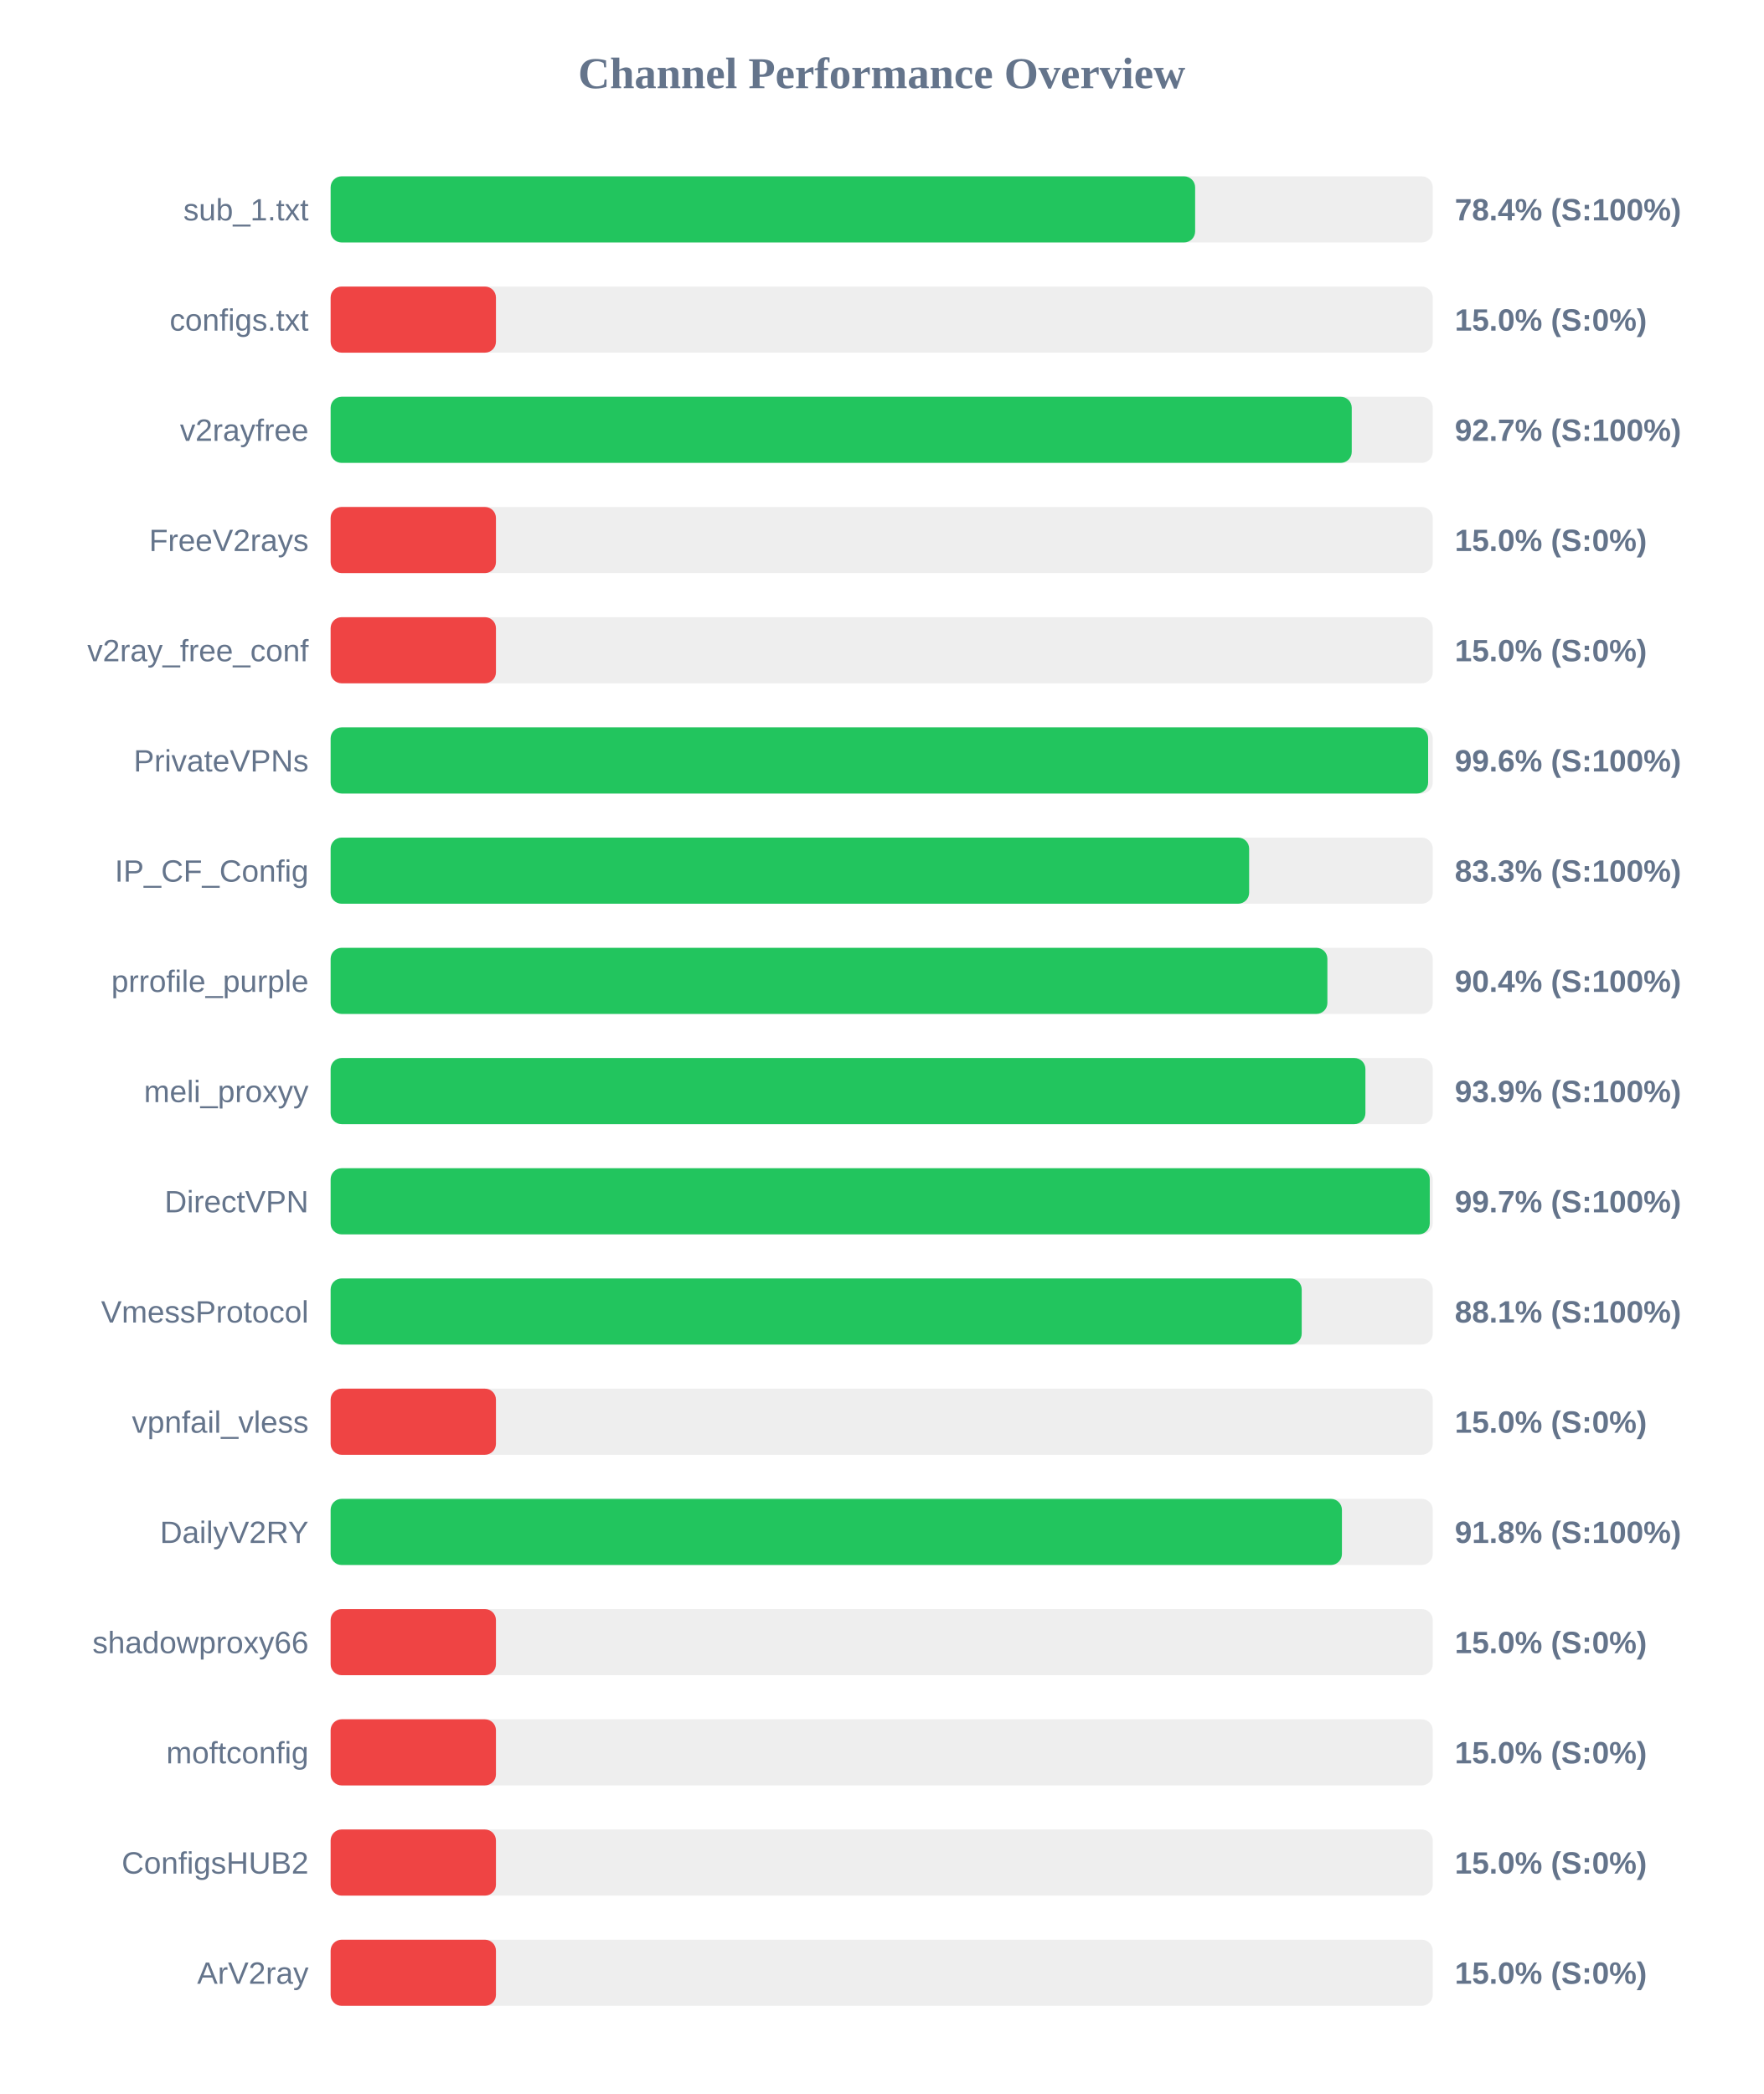
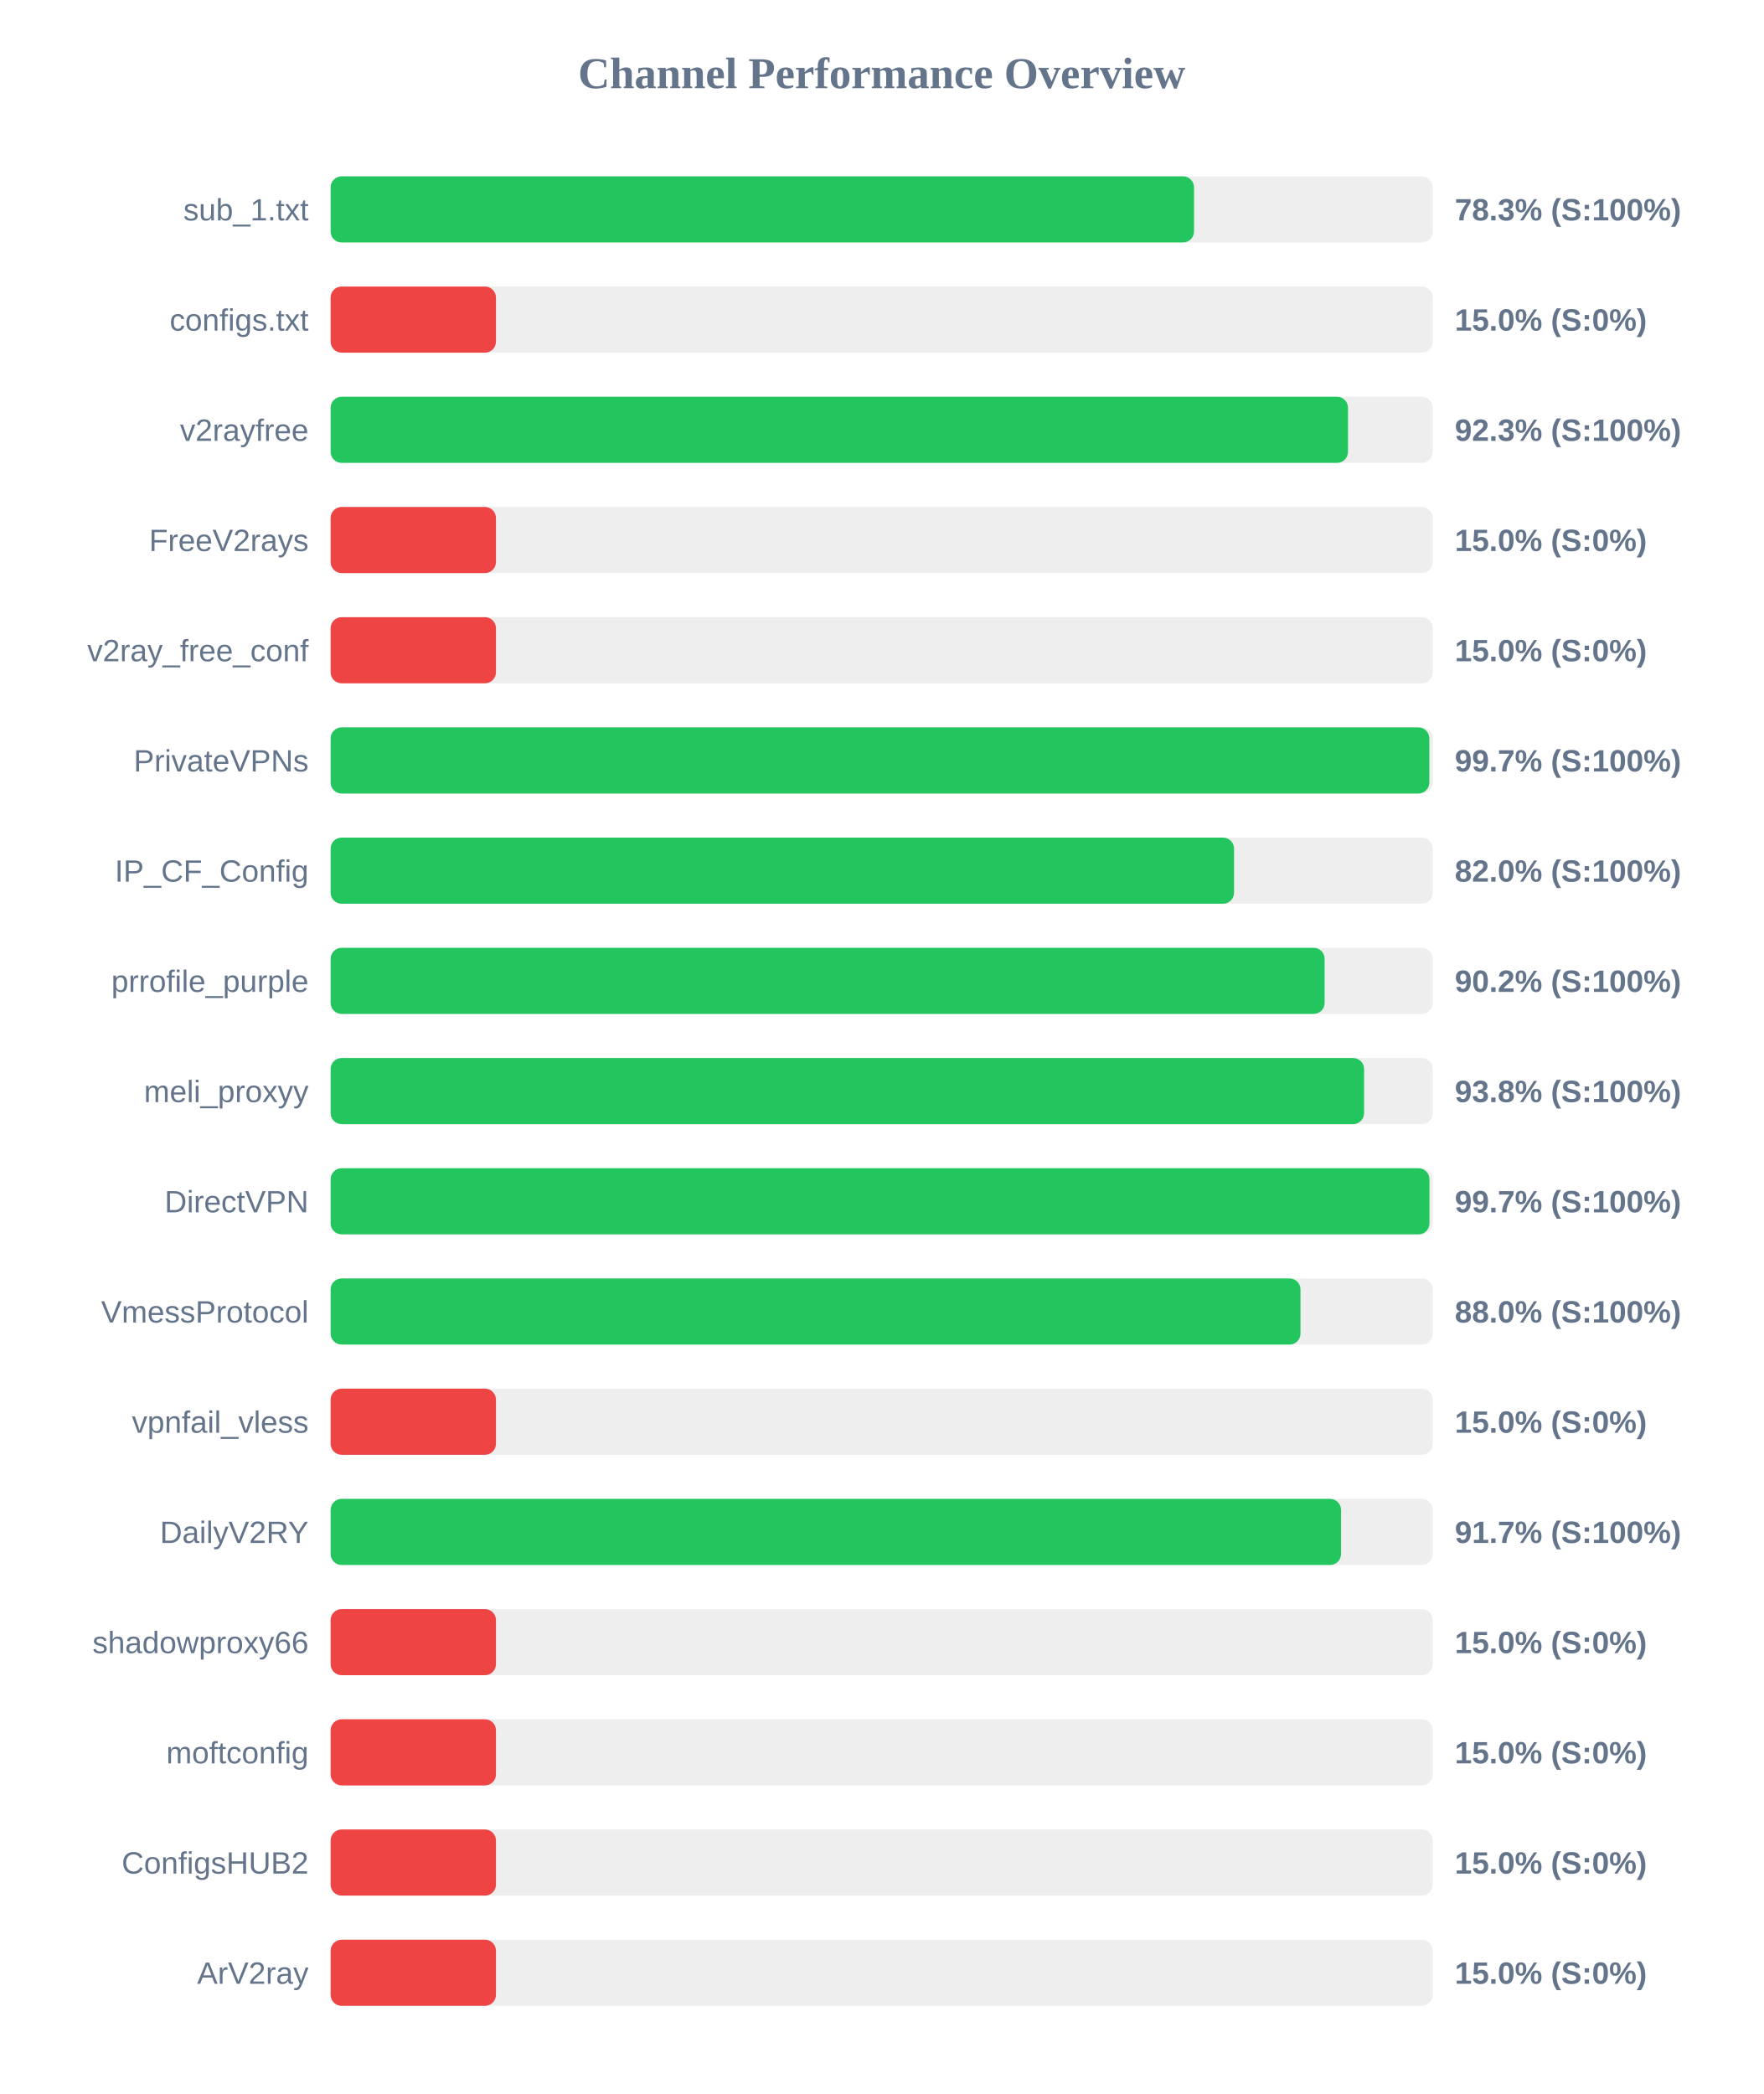
<svg xmlns="http://www.w3.org/2000/svg" width="800" height="950" version="1.1">
  <style>
        .row { font: 14px Arial; fill: #64748b; }
        .score { font: bold 14px Arial; fill: #64748b; }
    </style>
  <text x="400" y="40" text-anchor="middle" font-size="20px" font-weight="bold" fill="#64748b">Channel Performance Overview</text>
  <rect x="150" y="80" width="500" height="30" fill="#eee" rx="5" />
-   <rect x="150" y="80" width="392.2" height="30" fill="#22c55e" rx="5" />
+   <rect x="150" y="80" width="391.7" height="30" fill="#22c55e" rx="5" />
  <text x="140" y="100" text-anchor="end" class="row">sub_1.txt</text>
-   <text x="660" y="100" text-anchor="start" class="score">78.4% (S:100%)</text>
+   <text x="660" y="100" text-anchor="start" class="score">78.3% (S:100%)</text>
  <rect x="150" y="130" width="500" height="30" fill="#eee" rx="5" />
  <rect x="150" y="130" width="75.0" height="30" fill="#ef4444" rx="5" />
  <text x="140" y="150" text-anchor="end" class="row">configs.txt</text>
  <text x="660" y="150" text-anchor="start" class="score">15.0% (S:0%)</text>
  <rect x="150" y="180" width="500" height="30" fill="#eee" rx="5" />
-   <rect x="150" y="180" width="463.25" height="30" fill="#22c55e" rx="5" />
+   <rect x="150" y="180" width="461.55" height="30" fill="#22c55e" rx="5" />
  <text x="140" y="200" text-anchor="end" class="row">v2rayfree</text>
-   <text x="660" y="200" text-anchor="start" class="score">92.7% (S:100%)</text>
+   <text x="660" y="200" text-anchor="start" class="score">92.3% (S:100%)</text>
  <rect x="150" y="230" width="500" height="30" fill="#eee" rx="5" />
  <rect x="150" y="230" width="75.0" height="30" fill="#ef4444" rx="5" />
  <text x="140" y="250" text-anchor="end" class="row">FreeV2rays</text>
  <text x="660" y="250" text-anchor="start" class="score">15.0% (S:0%)</text>
  <rect x="150" y="280" width="500" height="30" fill="#eee" rx="5" />
  <rect x="150" y="280" width="75.0" height="30" fill="#ef4444" rx="5" />
  <text x="140" y="300" text-anchor="end" class="row">v2ray_free_conf</text>
  <text x="660" y="300" text-anchor="start" class="score">15.0% (S:0%)</text>
  <rect x="150" y="330" width="500" height="30" fill="#eee" rx="5" />
-   <rect x="150" y="330" width="497.9" height="30" fill="#22c55e" rx="5" />
+   <rect x="150" y="330" width="498.45" height="30" fill="#22c55e" rx="5" />
  <text x="140" y="350" text-anchor="end" class="row">PrivateVPNs</text>
-   <text x="660" y="350" text-anchor="start" class="score">99.6% (S:100%)</text>
+   <text x="660" y="350" text-anchor="start" class="score">99.7% (S:100%)</text>
  <rect x="150" y="380" width="500" height="30" fill="#eee" rx="5" />
-   <rect x="150" y="380" width="416.7" height="30" fill="#22c55e" rx="5" />
+   <rect x="150" y="380" width="409.85" height="30" fill="#22c55e" rx="5" />
  <text x="140" y="400" text-anchor="end" class="row">IP_CF_Config</text>
-   <text x="660" y="400" text-anchor="start" class="score">83.3% (S:100%)</text>
+   <text x="660" y="400" text-anchor="start" class="score">82.0% (S:100%)</text>
  <rect x="150" y="430" width="500" height="30" fill="#eee" rx="5" />
-   <rect x="150" y="430" width="452.2" height="30" fill="#22c55e" rx="5" />
+   <rect x="150" y="430" width="450.95" height="30" fill="#22c55e" rx="5" />
  <text x="140" y="450" text-anchor="end" class="row">prrofile_purple</text>
-   <text x="660" y="450" text-anchor="start" class="score">90.4% (S:100%)</text>
+   <text x="660" y="450" text-anchor="start" class="score">90.2% (S:100%)</text>
  <rect x="150" y="480" width="500" height="30" fill="#eee" rx="5" />
-   <rect x="150" y="480" width="469.45" height="30" fill="#22c55e" rx="5" />
+   <rect x="150" y="480" width="468.85" height="30" fill="#22c55e" rx="5" />
  <text x="140" y="500" text-anchor="end" class="row">meli_proxyy</text>
-   <text x="660" y="500" text-anchor="start" class="score">93.9% (S:100%)</text>
+   <text x="660" y="500" text-anchor="start" class="score">93.8% (S:100%)</text>
  <rect x="150" y="530" width="500" height="30" fill="#eee" rx="5" />
-   <rect x="150" y="530" width="498.65" height="30" fill="#22c55e" rx="5" />
+   <rect x="150" y="530" width="498.5" height="30" fill="#22c55e" rx="5" />
  <text x="140" y="550" text-anchor="end" class="row">DirectVPN</text>
  <text x="660" y="550" text-anchor="start" class="score">99.7% (S:100%)</text>
  <rect x="150" y="580" width="500" height="30" fill="#eee" rx="5" />
-   <rect x="150" y="580" width="440.55" height="30" fill="#22c55e" rx="5" />
+   <rect x="150" y="580" width="440.0" height="30" fill="#22c55e" rx="5" />
  <text x="140" y="600" text-anchor="end" class="row">VmessProtocol</text>
-   <text x="660" y="600" text-anchor="start" class="score">88.1% (S:100%)</text>
+   <text x="660" y="600" text-anchor="start" class="score">88.0% (S:100%)</text>
  <rect x="150" y="630" width="500" height="30" fill="#eee" rx="5" />
  <rect x="150" y="630" width="75.0" height="30" fill="#ef4444" rx="5" />
  <text x="140" y="650" text-anchor="end" class="row">vpnfail_vless</text>
  <text x="660" y="650" text-anchor="start" class="score">15.0% (S:0%)</text>
  <rect x="150" y="680" width="500" height="30" fill="#eee" rx="5" />
-   <rect x="150" y="680" width="458.8" height="30" fill="#22c55e" rx="5" />
+   <rect x="150" y="680" width="458.4" height="30" fill="#22c55e" rx="5" />
  <text x="140" y="700" text-anchor="end" class="row">DailyV2RY</text>
-   <text x="660" y="700" text-anchor="start" class="score">91.8% (S:100%)</text>
+   <text x="660" y="700" text-anchor="start" class="score">91.7% (S:100%)</text>
  <rect x="150" y="730" width="500" height="30" fill="#eee" rx="5" />
  <rect x="150" y="730" width="75.0" height="30" fill="#ef4444" rx="5" />
  <text x="140" y="750" text-anchor="end" class="row">shadowproxy66</text>
  <text x="660" y="750" text-anchor="start" class="score">15.0% (S:0%)</text>
  <rect x="150" y="780" width="500" height="30" fill="#eee" rx="5" />
  <rect x="150" y="780" width="75.0" height="30" fill="#ef4444" rx="5" />
  <text x="140" y="800" text-anchor="end" class="row">moftconfig</text>
  <text x="660" y="800" text-anchor="start" class="score">15.0% (S:0%)</text>
  <rect x="150" y="830" width="500" height="30" fill="#eee" rx="5" />
  <rect x="150" y="830" width="75.0" height="30" fill="#ef4444" rx="5" />
  <text x="140" y="850" text-anchor="end" class="row">ConfigsHUB2</text>
  <text x="660" y="850" text-anchor="start" class="score">15.0% (S:0%)</text>
  <rect x="150" y="880" width="500" height="30" fill="#eee" rx="5" />
  <rect x="150" y="880" width="75.0" height="30" fill="#ef4444" rx="5" />
  <text x="140" y="900" text-anchor="end" class="row">ArV2ray</text>
  <text x="660" y="900" text-anchor="start" class="score">15.0% (S:0%)</text>
</svg>
